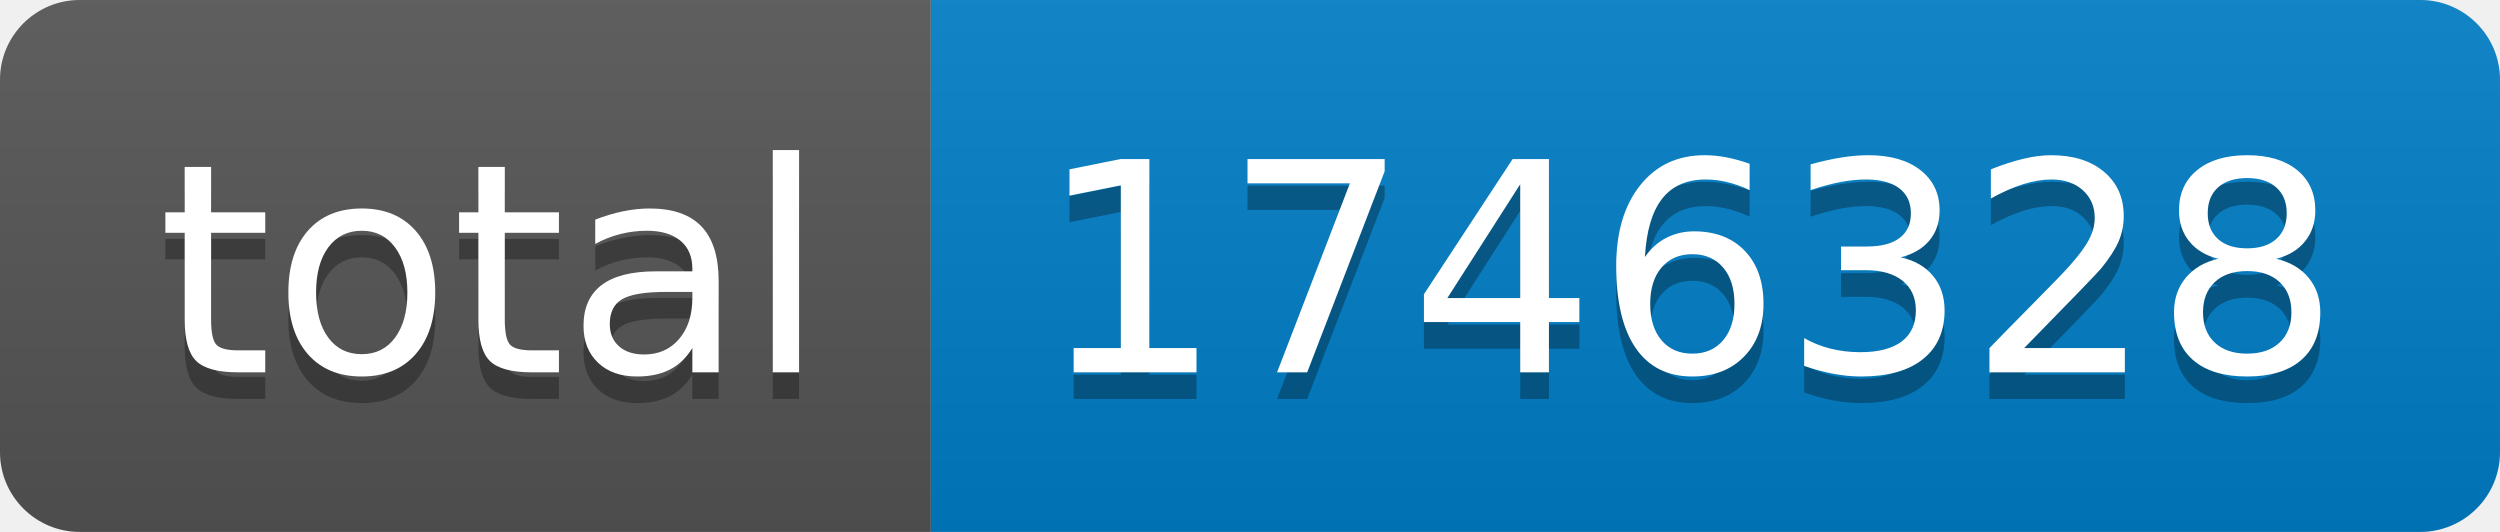
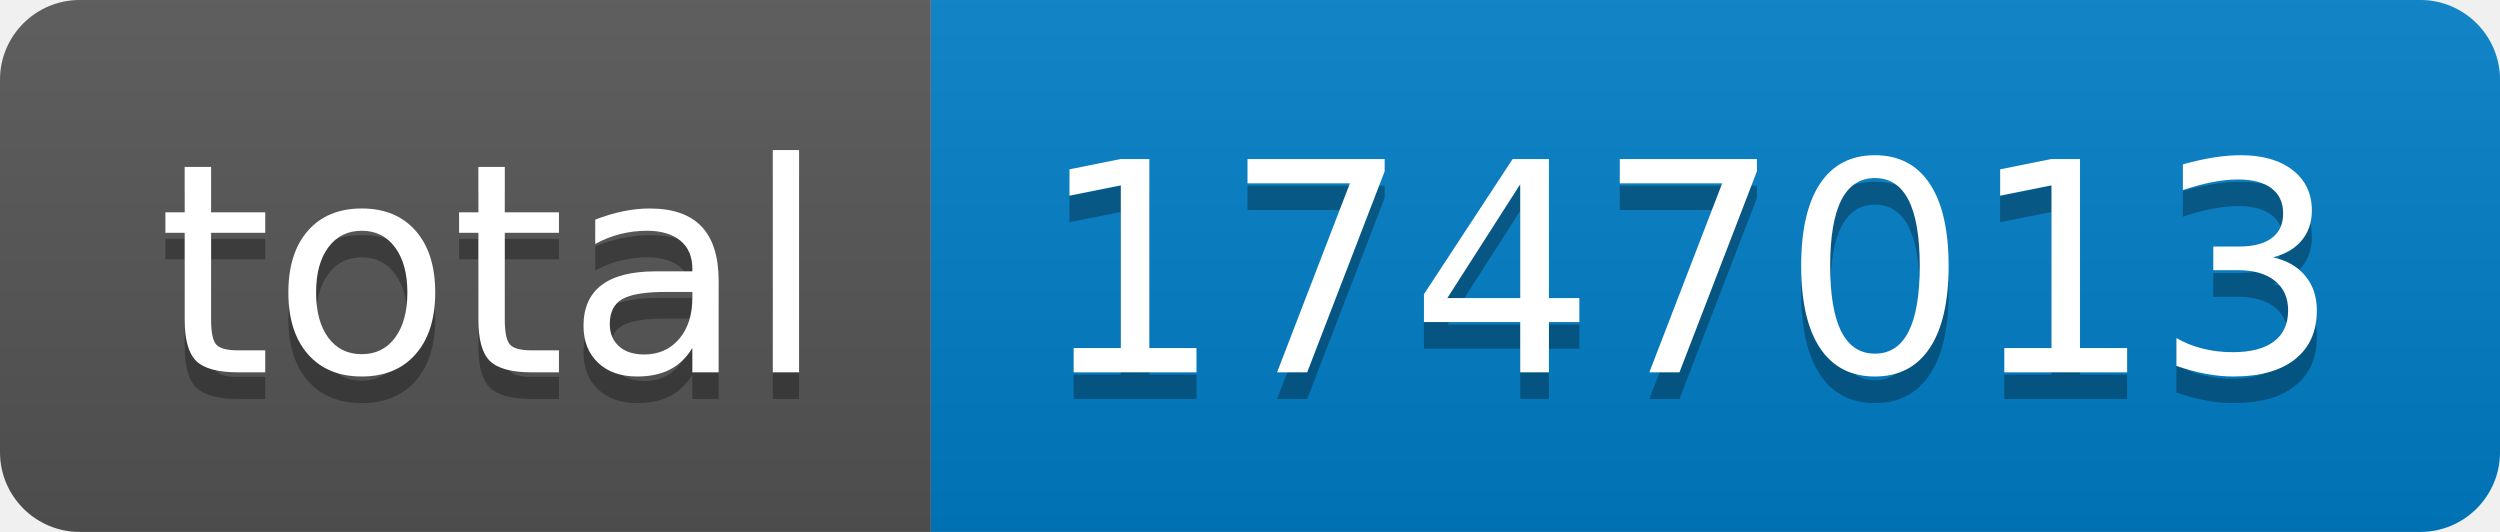
- <svg xmlns="http://www.w3.org/2000/svg" width="94" height="20" role="img" aria-label="total: 1746328">
+ <svg xmlns="http://www.w3.org/2000/svg" width="94" height="20" role="img" aria-label="total: 1747013">
  <linearGradient id="s" x2="0" y2="100%">
    <stop offset="0" stop-color="#bbb" stop-opacity=".1" />
    <stop offset="1" stop-opacity=".1" />
  </linearGradient>
  <clipPath id="r">
    <rect width="94" height="20" rx="3" fill="#fff" />
  </clipPath>
  <g clip-path="url(#r)">
    <rect width="35" height="20" fill="#555" />
    <rect x="35" width="59" height="20" fill="#007ec6" />
    <rect width="94" height="20" fill="url(#s)" />
  </g>
  <g fill="#fff" text-anchor="middle" font-family="Verdana,Geneva,DejaVu Sans,sans-serif" text-rendering="geometricPrecision" font-size="110">
    <text aria-hidden="true" x="185" y="150" fill="#010101" fill-opacity=".3" transform="scale(.1)" textLength="250">total</text>
    <text x="185" y="140" transform="scale(.1)" fill="#fff" textLength="250">total</text>
-     <text aria-hidden="true" x="635" y="150" fill="#010101" fill-opacity=".3" transform="scale(.1)" textLength="490">1746328</text>
-     <text x="635" y="140" transform="scale(.1)" fill="#fff" textLength="490">1746328</text>
+     <text aria-hidden="true" x="635" y="150" fill="#010101" fill-opacity=".3" transform="scale(.1)" textLength="490">1747013</text>
+     <text x="635" y="140" transform="scale(.1)" fill="#fff" textLength="490">1747013</text>
  </g>
</svg>
